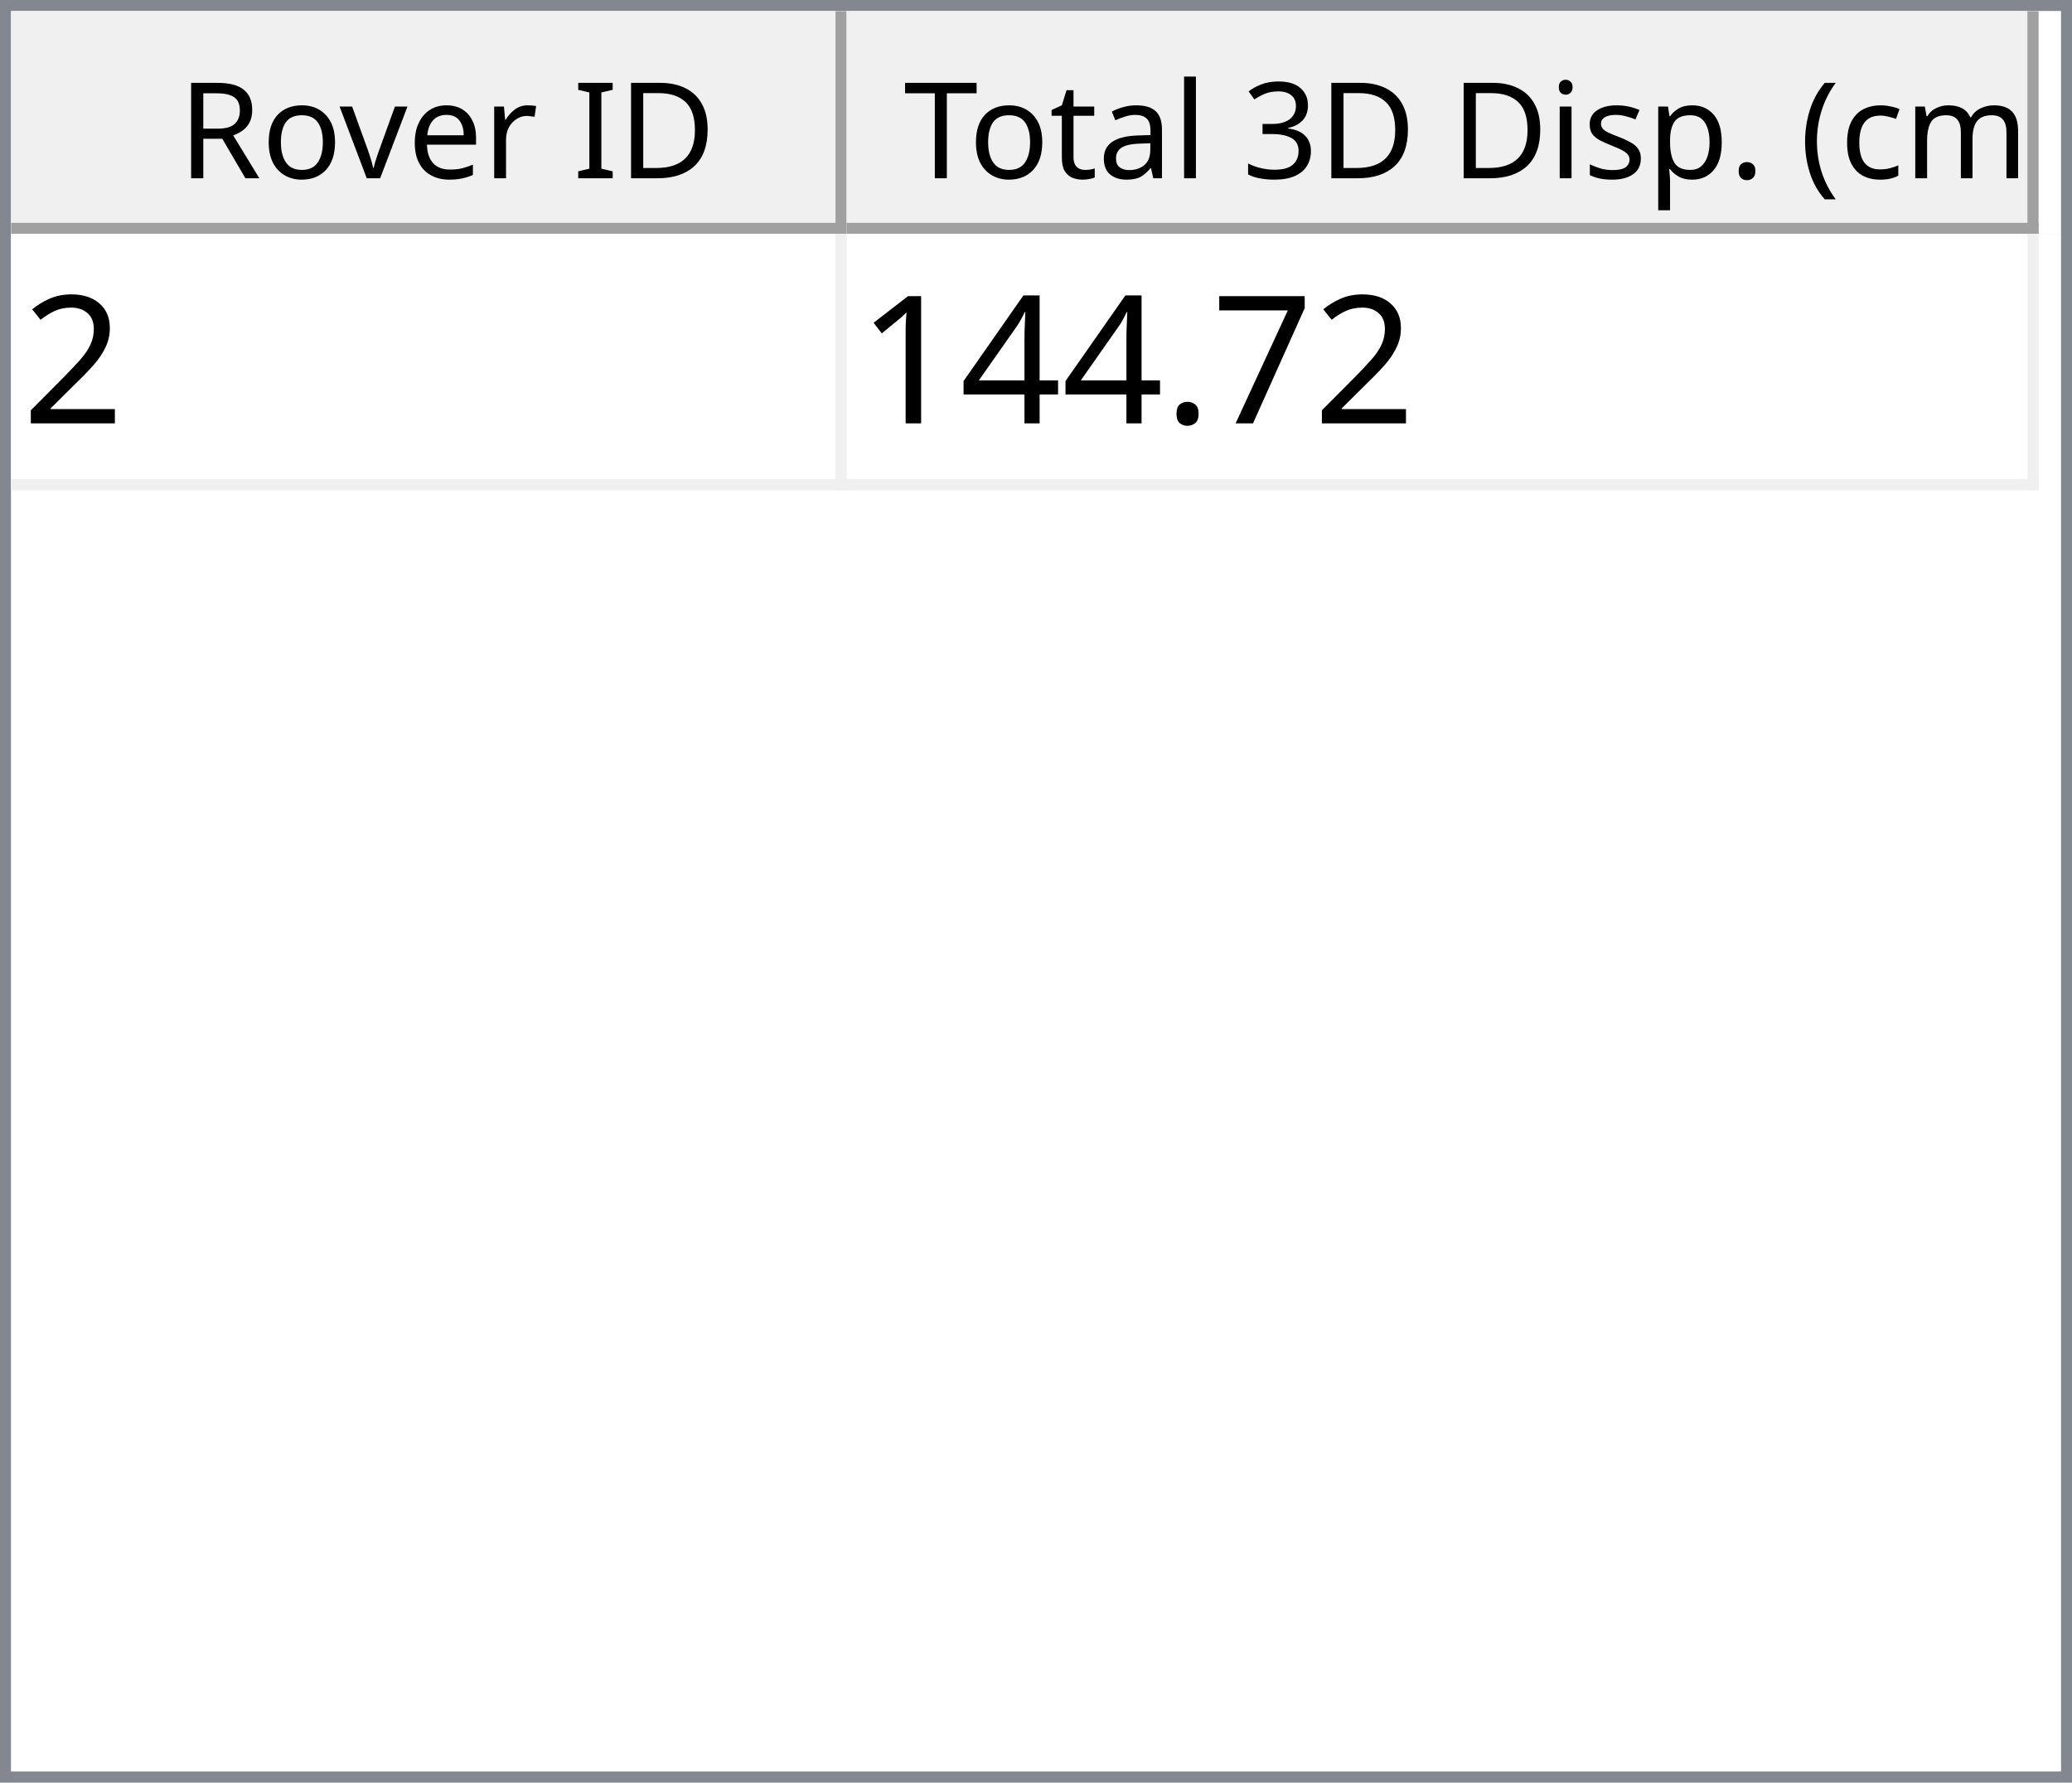
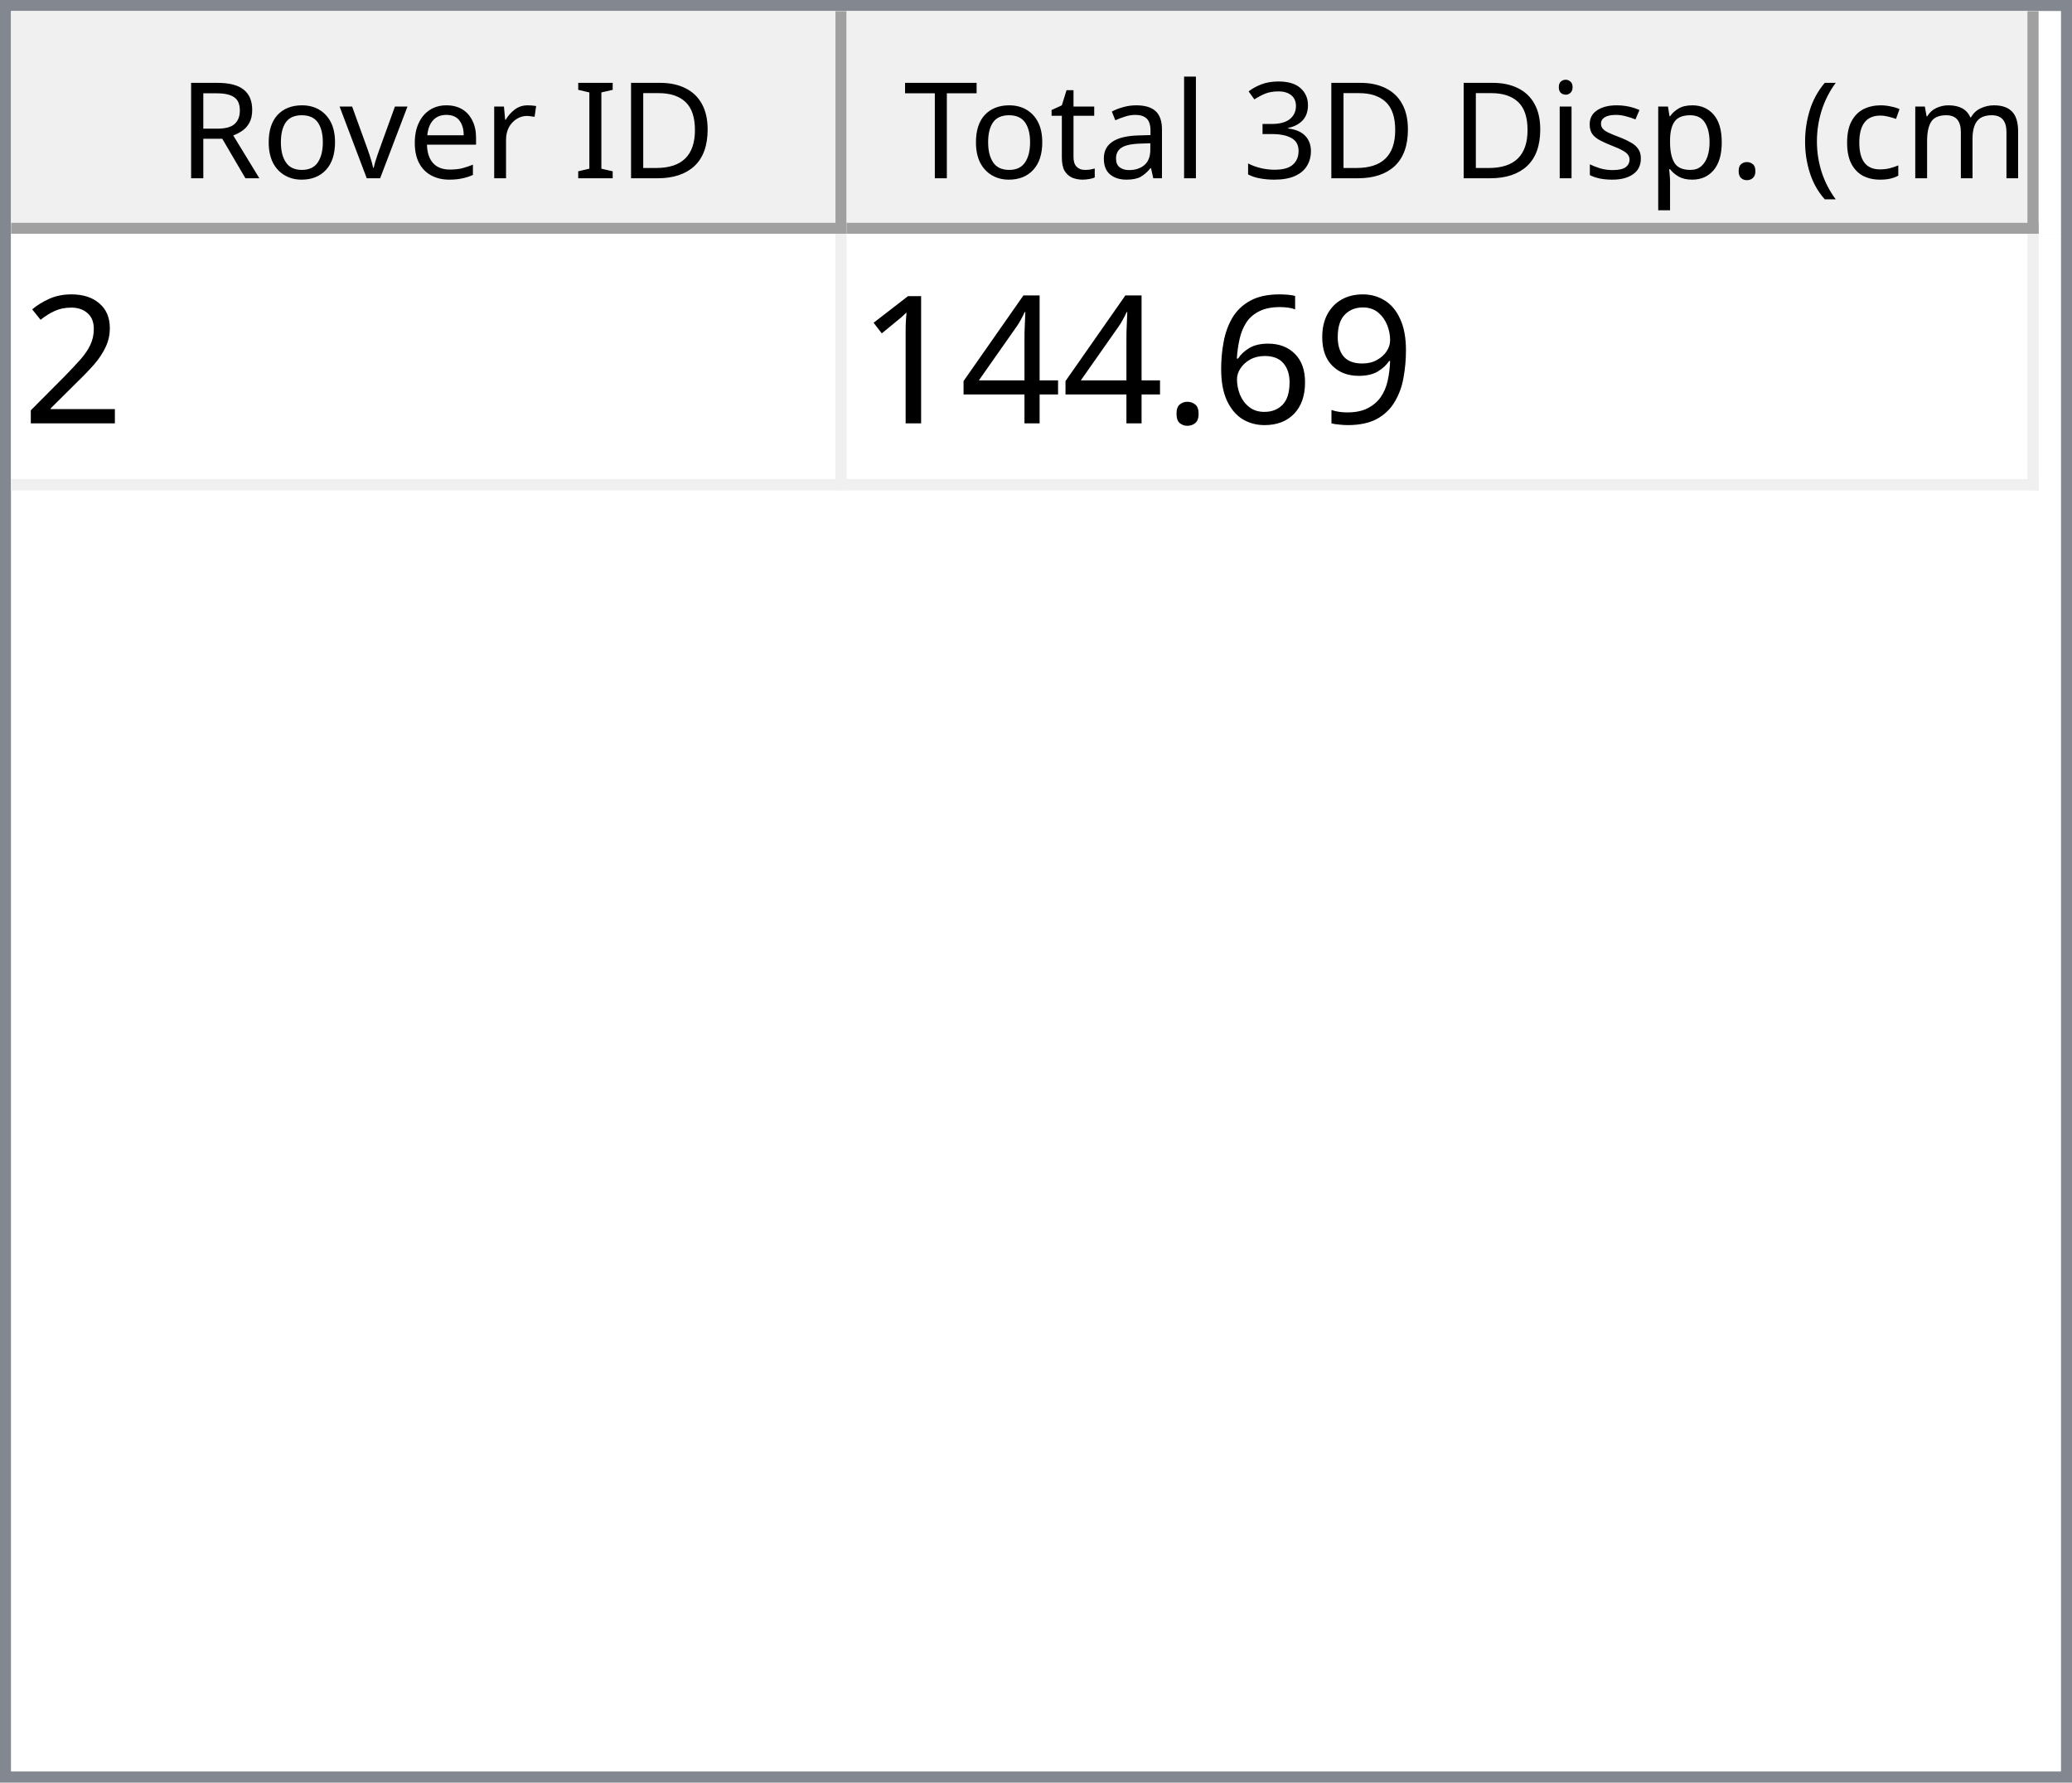
<svg xmlns="http://www.w3.org/2000/svg" style="fill-opacity:1; color-rendering:auto; color-interpolation:auto; text-rendering:auto; stroke:black; stroke-linecap:square; stroke-miterlimit:10; shape-rendering:auto; stroke-opacity:1; fill:black; stroke-dasharray:none; font-weight:normal; stroke-width:1; font-family:'Dialog'; font-style:normal; stroke-linejoin:miter; font-size:12px; stroke-dashoffset:0; image-rendering:auto;" width="186" height="160">
  <defs id="genericDefs" />
  <g>
    <defs id="defs1">
      <clipPath clipPathUnits="userSpaceOnUse" id="clipPath1">
        <path d="M0 0 L186 0 L186 160 L0 160 L0 0 Z" />
      </clipPath>
      <clipPath clipPathUnits="userSpaceOnUse" id="clipPath2">
        <path d="M0 0 L0 160 L186 160 L186 0 Z" />
      </clipPath>
      <clipPath clipPathUnits="userSpaceOnUse" id="clipPath3">
        <path d="M0 0 L0 20 L184 20 L184 0 Z" />
      </clipPath>
      <clipPath clipPathUnits="userSpaceOnUse" id="clipPath4">
        <path d="M0 0 L0 20 L75 20 L75 0 Z" />
      </clipPath>
      <clipPath clipPathUnits="userSpaceOnUse" id="clipPath5">
        <path d="M1 1 L1 19 L74 19 L74 1 Z" />
      </clipPath>
      <clipPath clipPathUnits="userSpaceOnUse" id="clipPath6">
        <path d="M0 0 L0 18 L73 18 L73 0 Z" />
      </clipPath>
      <clipPath clipPathUnits="userSpaceOnUse" id="clipPath7">
        <path d="M-0.5 -0.5 L-0.5 19.5 L74.5 19.5 L74.5 -0.5 Z" />
      </clipPath>
      <clipPath clipPathUnits="userSpaceOnUse" id="clipPath8">
        <path d="M0 0 L0 20 L107 20 L107 0 Z" />
      </clipPath>
      <clipPath clipPathUnits="userSpaceOnUse" id="clipPath9">
        <path d="M1 1 L1 19 L106 19 L106 1 Z" />
      </clipPath>
      <clipPath clipPathUnits="userSpaceOnUse" id="clipPath10">
        <path d="M0 0 L0 18 L105 18 L105 0 Z" />
      </clipPath>
      <clipPath clipPathUnits="userSpaceOnUse" id="clipPath11">
        <path d="M-0.5 -0.5 L-0.5 19.5 L106.5 19.5 L106.5 -0.5 Z" />
      </clipPath>
      <clipPath clipPathUnits="userSpaceOnUse" id="clipPath12">
        <path d="M0 0 L0 138 L184 138 L184 0 Z" />
      </clipPath>
      <clipPath clipPathUnits="userSpaceOnUse" id="clipPath13">
        <path d="M0 0 L0 23 L182 23 L182 0 Z" />
      </clipPath>
      <clipPath clipPathUnits="userSpaceOnUse" id="clipPath14">
        <path d="M-0.5 -0.5 L-0.5 22.5 L181.5 22.5 L181.5 -0.5 Z" />
      </clipPath>
      <clipPath clipPathUnits="userSpaceOnUse" id="clipPath15">
        <path d="M0 0 L0 22 L74 22 L74 0 Z" />
      </clipPath>
      <clipPath clipPathUnits="userSpaceOnUse" id="clipPath16">
        <path d="M0 0 L0 22 L106 22 L106 0 Z" />
      </clipPath>
      <font horiz-adv-x="64.551" id="font1">
        <font-face ascent="107.91" descent="25.098" units-per-em="100" style="font-style:normal; font-family:Segoe UI; font-weight:normal;" />
        <missing-glyph horiz-adv-x="64.551" d="M8.109 0 L8.109 68.266 L56.453 68.266 L56.453 0 L8.109 0 ZM15.328 7.234 L49.219 7.234 L49.219 61.031 L15.328 61.031 L15.328 7.234 Z" />
        <glyph unicode="D" horiz-adv-x="70.117" d="M9.188 0 L9.188 70.016 L28.516 70.016 Q65.531 70.016 65.531 35.891 Q65.531 19.672 55.25 9.836 Q44.969 0 27.734 0 L9.188 0 ZM17.391 62.594 L17.391 7.422 L27.828 7.422 Q41.609 7.422 49.273 14.797 Q56.938 22.172 56.938 35.688 Q56.938 62.594 28.328 62.594 L17.391 62.594 Z" />
        <glyph unicode="I" horiz-adv-x="26.611" d="M17.391 0 L9.188 0 L9.188 70.016 L17.391 70.016 L17.391 0 Z" />
        <glyph unicode=" " horiz-adv-x="27.393" d="" />
        <glyph unicode="r" horiz-adv-x="34.766" d="M34.188 41.891 Q32.078 43.5 28.125 43.5 Q23 43.5 19.555 38.672 Q16.109 33.844 16.109 25.484 L16.109 0 L8.109 0 L8.109 50 L16.109 50 L16.109 39.703 L16.312 39.703 Q18.016 44.969 21.531 47.922 Q25.047 50.875 29.391 50.875 Q32.516 50.875 34.188 50.203 L34.188 41.891 Z" />
        <glyph unicode="e" horiz-adv-x="52.295" d="M48.297 23 L12.984 23 Q13.188 14.656 17.484 10.109 Q21.781 5.562 29.297 5.562 Q37.75 5.562 44.828 11.141 L44.828 3.609 Q38.234 -1.172 27.391 -1.172 Q16.797 -1.172 10.742 5.641 Q4.688 12.453 4.688 24.812 Q4.688 36.469 11.305 43.82 Q17.922 51.172 27.734 51.172 Q37.547 51.172 42.922 44.828 Q48.297 38.484 48.297 27.203 L48.297 23 ZM40.094 29.781 Q40.047 36.719 36.75 40.578 Q33.453 44.438 27.594 44.438 Q21.922 44.438 17.969 40.383 Q14.016 36.328 13.094 29.781 L40.094 29.781 Z" />
        <glyph unicode="v" horiz-adv-x="47.9" d="M47.406 50 L27.484 0 L19.625 0 L0.688 50 L9.469 50 L22.172 13.672 Q23.578 9.672 23.922 6.688 L24.125 6.688 Q24.609 10.453 25.688 13.484 L38.969 50 L47.406 50 Z" />
        <glyph unicode="o" horiz-adv-x="58.594" d="M29 -1.172 Q17.922 -1.172 11.305 5.836 Q4.688 12.844 4.688 24.422 Q4.688 37.016 11.57 44.094 Q18.453 51.172 30.172 51.172 Q41.359 51.172 47.633 44.289 Q53.906 37.406 53.906 25.203 Q53.906 13.234 47.141 6.031 Q40.375 -1.172 29 -1.172 ZM29.594 44.438 Q21.875 44.438 17.383 39.188 Q12.891 33.938 12.891 24.703 Q12.891 15.828 17.43 10.695 Q21.969 5.562 29.594 5.562 Q37.359 5.562 41.531 10.594 Q45.703 15.625 45.703 24.906 Q45.703 34.281 41.531 39.359 Q37.359 44.438 29.594 44.438 Z" />
        <glyph unicode="R" horiz-adv-x="59.814" d="M59.375 0 L49.609 0 L37.891 19.625 Q36.281 22.359 34.766 24.289 Q33.25 26.219 31.664 27.438 Q30.078 28.656 28.25 29.219 Q26.422 29.781 24.125 29.781 L17.391 29.781 L17.391 0 L9.188 0 L9.188 70.016 L30.078 70.016 Q34.672 70.016 38.555 68.867 Q42.438 67.719 45.289 65.375 Q48.141 63.031 49.758 59.547 Q51.375 56.062 51.375 51.375 Q51.375 47.703 50.273 44.656 Q49.172 41.609 47.148 39.211 Q45.125 36.812 42.266 35.133 Q39.406 33.453 35.844 32.516 L35.844 32.328 Q37.594 31.547 38.891 30.547 Q40.188 29.547 41.359 28.18 Q42.531 26.812 43.68 25.078 Q44.828 23.344 46.234 21.047 L59.375 0 ZM17.391 62.594 L17.391 37.203 L28.516 37.203 Q31.594 37.203 34.203 38.133 Q36.812 39.062 38.719 40.797 Q40.625 42.531 41.703 45.047 Q42.781 47.562 42.781 50.688 Q42.781 56.297 39.141 59.445 Q35.5 62.594 28.609 62.594 L17.391 62.594 Z" />
        <glyph unicode=")" horiz-adv-x="30.176" d="M8.297 -15.922 L1.172 -15.922 Q16.406 2.344 16.406 26.812 Q16.406 51.469 1.078 70.016 L8.297 70.016 Q23.531 52.156 23.531 26.703 Q23.531 1.375 8.297 -15.922 Z" />
        <glyph unicode="m" horiz-adv-x="86.133" d="M79.109 0 L71.094 0 L71.094 28.719 Q71.094 37.016 68.531 40.727 Q65.969 44.438 59.906 44.438 Q54.781 44.438 51.195 39.75 Q47.609 35.062 47.609 28.516 L47.609 0 L39.594 0 L39.594 29.688 Q39.594 44.438 28.219 44.438 Q22.953 44.438 19.531 40.016 Q16.109 35.594 16.109 28.516 L16.109 0 L8.109 0 L8.109 50 L16.109 50 L16.109 42.094 L16.312 42.094 Q21.625 51.172 31.844 51.172 Q36.969 51.172 40.773 48.312 Q44.578 45.453 46 40.828 Q51.562 51.172 62.594 51.172 Q79.109 51.172 79.109 30.812 L79.109 0 Z" />
        <glyph unicode="c" horiz-adv-x="46.191" d="M42.188 2.297 Q36.422 -1.172 28.516 -1.172 Q17.828 -1.172 11.258 5.789 Q4.688 12.75 4.688 23.828 Q4.688 36.188 11.766 43.68 Q18.844 51.172 30.672 51.172 Q37.25 51.172 42.281 48.734 L42.281 40.531 Q36.719 44.438 30.375 44.438 Q22.703 44.438 17.797 38.945 Q12.891 33.453 12.891 24.516 Q12.891 15.719 17.508 10.641 Q22.125 5.562 29.891 5.562 Q36.422 5.562 42.188 9.906 L42.188 2.297 Z" />
        <glyph unicode="(" horiz-adv-x="30.176" d="M29.109 -15.922 L21.969 -15.922 Q6.844 1.375 6.844 26.703 Q6.844 52.156 21.969 70.016 L29.203 70.016 Q13.875 51.469 13.875 26.812 Q13.875 2.344 29.109 -15.922 Z" />
        <glyph unicode="." horiz-adv-x="21.68" d="M10.891 -1.078 Q8.641 -1.078 7.055 0.539 Q5.469 2.156 5.469 4.391 Q5.469 6.641 7.055 8.273 Q8.641 9.906 10.891 9.906 Q13.188 9.906 14.797 8.273 Q16.406 6.641 16.406 4.391 Q16.406 2.156 14.797 0.539 Q13.188 -1.078 10.891 -1.078 Z" />
        <glyph unicode="p" horiz-adv-x="58.789" d="M16.312 7.234 L16.109 7.234 L16.109 -23 L8.109 -23 L8.109 50 L16.109 50 L16.109 41.219 L16.312 41.219 Q22.219 51.172 33.594 51.172 Q43.266 51.172 48.688 44.461 Q54.109 37.75 54.109 26.469 Q54.109 13.922 48 6.375 Q41.891 -1.172 31.297 -1.172 Q21.578 -1.172 16.312 7.234 ZM16.109 27.391 L16.109 20.406 Q16.109 14.203 20.141 9.883 Q24.172 5.562 30.375 5.562 Q37.641 5.562 41.773 11.133 Q45.906 16.703 45.906 26.609 Q45.906 34.969 42.047 39.703 Q38.188 44.438 31.594 44.438 Q24.609 44.438 20.359 39.578 Q16.109 34.719 16.109 27.391 Z" />
        <glyph unicode="s" horiz-adv-x="42.432" d="M5.078 1.812 L5.078 10.406 Q11.625 5.562 19.484 5.562 Q30.031 5.562 30.031 12.594 Q30.031 14.594 29.125 15.992 Q28.219 17.391 26.68 18.461 Q25.141 19.531 23.07 20.383 Q21 21.234 18.609 22.172 Q15.281 23.484 12.766 24.828 Q10.25 26.172 8.57 27.859 Q6.891 29.547 6.031 31.695 Q5.172 33.844 5.172 36.719 Q5.172 40.234 6.789 42.945 Q8.406 45.656 11.086 47.484 Q13.766 49.312 17.211 50.242 Q20.656 51.172 24.312 51.172 Q30.812 51.172 35.938 48.922 L35.938 40.828 Q30.422 44.438 23.25 44.438 Q21 44.438 19.195 43.922 Q17.391 43.406 16.094 42.477 Q14.797 41.547 14.086 40.258 Q13.375 38.969 13.375 37.406 Q13.375 35.453 14.086 34.133 Q14.797 32.812 16.164 31.789 Q17.531 30.766 19.484 29.938 Q21.438 29.109 23.922 28.125 Q27.25 26.859 29.883 25.516 Q32.516 24.172 34.375 22.484 Q36.234 20.797 37.234 18.602 Q38.234 16.406 38.234 13.375 Q38.234 9.672 36.602 6.938 Q34.969 4.203 32.234 2.398 Q29.5 0.594 25.93 -0.289 Q22.359 -1.172 18.453 -1.172 Q10.75 -1.172 5.078 1.812 Z" />
        <glyph unicode="i" horiz-adv-x="24.219" d="M12.203 62.703 Q10.062 62.703 8.547 64.164 Q7.031 65.625 7.031 67.875 Q7.031 70.125 8.547 71.609 Q10.062 73.094 12.203 73.094 Q14.406 73.094 15.945 71.609 Q17.484 70.125 17.484 67.875 Q17.484 65.719 15.945 64.211 Q14.406 62.703 12.203 62.703 ZM16.109 0 L8.109 0 L8.109 50 L16.109 50 L16.109 0 Z" />
        <glyph unicode="3" horiz-adv-x="53.906" d="M46.531 19.828 Q46.531 15.094 44.75 11.211 Q42.969 7.328 39.719 4.57 Q36.469 1.812 31.93 0.297 Q27.391 -1.219 21.922 -1.219 Q11.922 -1.219 6 2.594 L6 11.188 Q13.094 5.609 22.219 5.609 Q25.875 5.609 28.828 6.539 Q31.781 7.469 33.906 9.227 Q36.031 10.984 37.18 13.477 Q38.328 15.969 38.328 19.094 Q38.328 32.812 18.797 32.812 L12.984 32.812 L12.984 39.594 L18.5 39.594 Q35.797 39.594 35.797 52.484 Q35.797 64.406 22.609 64.406 Q15.188 64.406 8.688 59.422 L8.688 67.188 Q15.375 71.188 24.609 71.188 Q29 71.188 32.57 69.969 Q36.141 68.75 38.68 66.555 Q41.219 64.359 42.609 61.281 Q44 58.203 44 54.5 Q44 40.672 30.031 36.719 L30.031 36.531 Q33.594 36.141 36.625 34.797 Q39.656 33.453 41.852 31.305 Q44.047 29.156 45.289 26.25 Q46.531 23.344 46.531 19.828 Z" />
        <glyph unicode="l" horiz-adv-x="24.219" d="M16.109 0 L8.109 0 L8.109 74.031 L16.109 74.031 L16.109 0 Z" />
        <glyph unicode="a" horiz-adv-x="50.879" d="M43.891 0 L35.891 0 L35.891 7.812 L35.688 7.812 Q30.469 -1.172 20.312 -1.172 Q12.844 -1.172 8.617 2.781 Q4.391 6.734 4.391 13.281 Q4.391 27.297 20.906 29.594 L35.891 31.688 Q35.891 44.438 25.594 44.438 Q16.547 44.438 9.281 38.281 L9.281 46.484 Q16.656 51.172 26.266 51.172 Q43.891 51.172 43.891 32.516 L43.891 0 ZM35.891 25.297 L23.828 23.641 Q18.266 22.859 15.43 20.875 Q12.594 18.891 12.594 13.875 Q12.594 10.203 15.211 7.883 Q17.828 5.562 22.172 5.562 Q28.125 5.562 32.008 9.742 Q35.891 13.922 35.891 20.312 L35.891 25.297 Z" />
        <glyph unicode="t" horiz-adv-x="33.887" d="M31.297 0.484 Q28.469 -1.078 23.828 -1.078 Q10.688 -1.078 10.688 13.578 L10.688 43.172 L2.094 43.172 L2.094 50 L10.688 50 L10.688 62.203 L18.703 64.797 L18.703 50 L31.297 50 L31.297 43.172 L18.703 43.172 L18.703 14.984 Q18.703 9.969 20.414 7.82 Q22.125 5.672 26.078 5.672 Q29.109 5.672 31.297 7.328 L31.297 0.484 Z" />
        <glyph unicode="T" horiz-adv-x="52.393" d="M50.594 62.594 L30.375 62.594 L30.375 0 L22.172 0 L22.172 62.594 L2 62.594 L2 70.016 L50.594 70.016 L50.594 62.594 Z" />
      </font>
      <font horiz-adv-x="75.0" id="font2">
        <font-face ascent="100.537" descent="21.973" units-per-em="100" style="font-style:normal; font-family:sans-serif; font-weight:normal;" />
        <missing-glyph horiz-adv-x="75.0" d="M12.5 0 L12.5 62.5 L62.5 62.5 L62.5 0 L12.5 0 ZM14.062 1.562 L60.938 1.562 L60.938 60.938 L14.062 60.938 L14.062 1.562 Z" />
        <glyph unicode="2" horiz-adv-x="55.615" d="M50.344 8.453 L50.344 0 L3.031 0 Q2.938 3.172 4.047 6.109 Q5.859 10.938 9.836 15.625 Q13.812 20.312 21.344 26.469 Q33.016 36.031 37.117 41.625 Q41.219 47.219 41.219 52.203 Q41.219 57.422 37.477 61.008 Q33.734 64.594 27.734 64.594 Q21.391 64.594 17.578 60.789 Q13.766 56.984 13.719 50.25 L4.688 51.172 Q5.609 61.281 11.664 66.578 Q17.719 71.875 27.938 71.875 Q38.234 71.875 44.242 66.164 Q50.25 60.453 50.25 52 Q50.25 47.703 48.492 43.555 Q46.734 39.406 42.656 34.812 Q38.578 30.219 29.109 22.219 Q21.188 15.578 18.945 13.211 Q16.703 10.844 15.234 8.453 L50.344 8.453 Z" />
-         <glyph unicode="7" horiz-adv-x="55.615" d="M4.734 62.203 L4.734 70.656 L51.078 70.656 L51.078 63.812 Q44.234 56.547 37.523 44.484 Q30.812 32.422 27.156 19.672 Q24.516 10.688 23.781 0 L14.75 0 Q14.891 8.453 18.062 20.414 Q21.234 32.375 27.172 43.484 Q33.109 54.594 39.797 62.203 L4.734 62.203 Z" />
+         <glyph unicode="9" horiz-adv-x="55.615" d="M5.469 16.547 L13.922 17.328 Q14.984 11.375 18.016 8.688 Q21.047 6 25.781 6 Q29.828 6 32.883 7.859 Q35.938 9.719 37.891 12.82 Q39.844 15.922 41.164 21.195 Q42.484 26.469 42.484 31.938 Q42.484 32.516 42.438 33.688 Q39.797 29.5 35.234 26.883 Q30.672 24.266 25.344 24.266 Q16.453 24.266 10.305 30.711 Q4.156 37.156 4.156 47.703 Q4.156 58.594 10.578 65.234 Q17 71.875 26.656 71.875 Q33.641 71.875 39.43 68.117 Q45.219 64.359 48.219 57.398 Q51.219 50.438 51.219 37.25 Q51.219 23.531 48.242 15.406 Q45.266 7.281 39.383 3.031 Q33.5 -1.219 25.594 -1.219 Q17.188 -1.219 11.867 3.445 Q6.547 8.109 5.469 16.547 ZM41.453 48.141 Q41.453 55.719 37.43 60.156 Q33.406 64.594 27.734 64.594 Q21.875 64.594 17.531 59.812 Q13.188 55.031 13.188 47.406 Q13.188 40.578 17.312 36.305 Q21.438 32.031 27.484 32.031 Q33.594 32.031 37.523 36.305 Q41.453 40.578 41.453 48.141 Z" />
+         <glyph unicode="6" horiz-adv-x="55.615" d="M49.75 54.047 L41.016 53.375 Q39.844 58.547 37.703 60.891 Q34.125 64.656 28.906 64.656 Q24.703 64.656 21.531 62.312 Q17.391 59.281 14.992 53.469 Q12.594 47.656 12.5 36.922 Q15.672 41.75 20.266 44.094 Q24.859 46.438 29.891 46.438 Q38.672 46.438 44.852 39.969 Q51.031 33.5 51.031 23.25 Q51.031 16.5 48.125 10.719 Q45.219 4.938 40.141 1.859 Q35.062 -1.219 28.609 -1.219 Q17.625 -1.219 10.695 6.859 Q3.766 14.938 3.766 33.5 Q3.766 54.25 11.422 63.672 Q18.109 71.875 29.438 71.875 Q37.891 71.875 43.289 67.141 Q48.688 62.406 49.75 54.047 ZM13.875 23.188 Q13.875 18.656 15.797 14.508 Q17.719 10.359 21.188 8.18 Q24.656 6 28.469 6 Q34.031 6 38.039 10.492 Q42.047 14.984 42.047 22.703 Q42.047 30.125 38.086 34.398 Q34.125 38.672 28.125 38.672 Q22.172 38.672 18.023 34.398 Q13.875 30.125 13.875 23.188 Z" />
        <glyph unicode="." horiz-adv-x="27.783" d="M9.078 0 L9.078 10.016 L19.094 10.016 L19.094 0 L9.078 0 Z" />
        <glyph unicode="4" horiz-adv-x="55.615" d="M32.328 0 L32.328 17.141 L1.266 17.141 L1.266 25.203 L33.938 71.578 L41.109 71.578 L41.109 25.203 L50.781 25.203 L50.781 17.141 L41.109 17.141 L41.109 0 L32.328 0 ZM32.328 25.203 L32.328 57.469 L9.906 25.203 L32.328 25.203 Z" />
        <glyph unicode="1" horiz-adv-x="55.615" d="M37.25 0 L28.469 0 L28.469 56 Q25.297 52.984 20.141 49.953 Q14.984 46.922 10.891 45.406 L10.891 53.906 Q18.266 57.375 23.781 62.305 Q29.297 67.234 31.594 71.875 L37.25 71.875 L37.25 0 Z" />
      </font>
    </defs>
    <g style="fill:white; stroke:white;">
      <rect x="0" y="0" width="186" style="clip-path:url(#clipPath1); stroke:none;" height="160" />
    </g>
    <g style="fill:white; text-rendering:optimizeSpeed; color-rendering:optimizeSpeed; image-rendering:optimizeSpeed; shape-rendering:crispEdges; stroke:white; color-interpolation:sRGB;">
      <rect x="0" width="186" height="160" y="0" style="stroke:none;" />
      <path style="stroke:none;" d="M0 160 L186 160 L186 0 L0 0 Z" />
    </g>
    <g style="fill:rgb(240,240,240); font-family:'Segoe UI'; stroke:rgb(240,240,240);">
      <rect x="0" y="0" width="186" style="clip-path:url(#clipPath2); stroke:none;" height="160" />
    </g>
    <g style="fill:rgb(130,135,144); font-family:'Segoe UI'; stroke:rgb(130,135,144);">
      <path d="M0 0 L186 0 L186 160 L0 160 L0 0 ZM1 1 L185 1 L185 159 L1 159 L1 1 Z" style="fill-rule:evenodd; clip-path:url(#clipPath2); stroke:none;" />
    </g>
    <g style="fill:white; font-family:'Segoe UI'; stroke:white;" transform="translate(1,1)">
      <rect x="0" y="0" width="184" style="clip-path:url(#clipPath3); stroke:none;" height="20" />
    </g>
    <g style="fill:rgb(240,240,240); font-family:'Segoe UI'; stroke:rgb(240,240,240);" transform="translate(1,1)">
      <rect x="0" y="0" width="75" style="clip-path:url(#clipPath4); stroke:none;" height="20" />
    </g>
    <g style="font-family:'Segoe UI';" transform="translate(2,2)">
      <text x="14" xml:space="preserve" y="14" style="clip-path:url(#clipPath6); stroke:none;">Rover ID</text>
    </g>
    <g style="fill:rgb(160,160,160); font-family:'Segoe UI'; stroke:rgb(160,160,160); stroke-linejoin:bevel;" transform="translate(1.5,1.5)">
      <line x1="74" x2="74" y1="0" style="fill:none; clip-path:url(#clipPath7);" y2="19" />
    </g>
    <g style="fill:rgb(160,160,160); font-family:'Segoe UI'; stroke:rgb(160,160,160); stroke-linejoin:bevel;" transform="matrix(1,0,0,1,1,1) translate(0.5,0.5)">
      <line x1="0" x2="74" y1="19" style="fill:none; clip-path:url(#clipPath7);" y2="19" />
    </g>
    <g style="fill:rgb(240,240,240); font-family:'Segoe UI'; stroke:rgb(240,240,240);" transform="translate(76,1)">
      <rect x="0" y="0" width="107" style="clip-path:url(#clipPath8); stroke:none;" height="20" />
    </g>
    <g style="font-family:'Segoe UI';" transform="translate(77,2)">
      <text x="1" xml:space="preserve" y="14" style="clip-path:url(#clipPath10); stroke:none;"> Total 3D Disp. (cm)</text>
    </g>
    <g style="fill:rgb(160,160,160); font-family:'Segoe UI'; stroke:rgb(160,160,160); stroke-linejoin:bevel;" transform="translate(76.5,1.5)">
      <line x1="106" x2="106" y1="0" style="fill:none; clip-path:url(#clipPath11);" y2="19" />
    </g>
    <g style="fill:rgb(160,160,160); font-family:'Segoe UI'; stroke:rgb(160,160,160); stroke-linejoin:bevel;" transform="matrix(1,0,0,1,76,1) translate(0.5,0.5)">
      <line x1="0" x2="106" y1="19" style="fill:none; clip-path:url(#clipPath11);" y2="19" />
    </g>
    <g style="fill:white; font-family:'Segoe UI'; stroke:white;" transform="translate(1,21)">
      <rect x="0" y="0" width="184" style="clip-path:url(#clipPath12); stroke:none;" height="138" />
    </g>
    <g style="fill:rgb(240,240,240); font-size:16px; font-family:sans-serif; stroke:rgb(240,240,240);" transform="translate(1,21)">
      <rect x="0" y="0" width="182" style="clip-path:url(#clipPath13); stroke:none;" height="23" />
      <line transform="translate(0.5,0.5)" x1="0" x2="181" y1="22" style="clip-path:url(#clipPath14); fill:none; stroke-linejoin:bevel;" y2="22" />
    </g>
    <g transform="matrix(1,0,0,1,1,21) translate(0.5,0.5)" style="fill:rgb(240,240,240); font-size:16px; font-family:sans-serif; stroke:rgb(240,240,240); stroke-linejoin:bevel;">
      <line x1="74" x2="74" y1="0" style="fill:none; clip-path:url(#clipPath14);" y2="22" />
    </g>
    <g transform="matrix(1,0,0,1,1,21) translate(0.5,0.5)" style="fill:rgb(240,240,240); font-size:16px; font-family:sans-serif; stroke:rgb(240,240,240); stroke-linejoin:bevel;">
      <line x1="181" x2="181" y1="0" style="fill:none; clip-path:url(#clipPath14);" y2="22" />
    </g>
    <g style="fill:white; font-size:16px; font-family:sans-serif; stroke:white;" transform="matrix(1,0,0,1,1,21)">
      <rect x="0" y="0" width="74" style="clip-path:url(#clipPath15); stroke:none;" height="22" />
      <text x="1" y="17" style="fill:black; clip-path:url(#clipPath15); stroke:none;" xml:space="preserve">2</text>
    </g>
    <g style="fill:white; font-size:16px; font-family:sans-serif; stroke:white;" transform="matrix(1,0,0,1,1,21) translate(75,0)">
      <rect x="0" y="0" width="106" style="clip-path:url(#clipPath16); stroke:none;" height="22" />
-       <text x="1" y="17" style="fill:black; clip-path:url(#clipPath16); stroke:none;" xml:space="preserve">144.72</text>
+       <text x="1" y="17" style="fill:black; clip-path:url(#clipPath16); stroke:none;" xml:space="preserve">144.69</text>
    </g>
  </g>
</svg>
